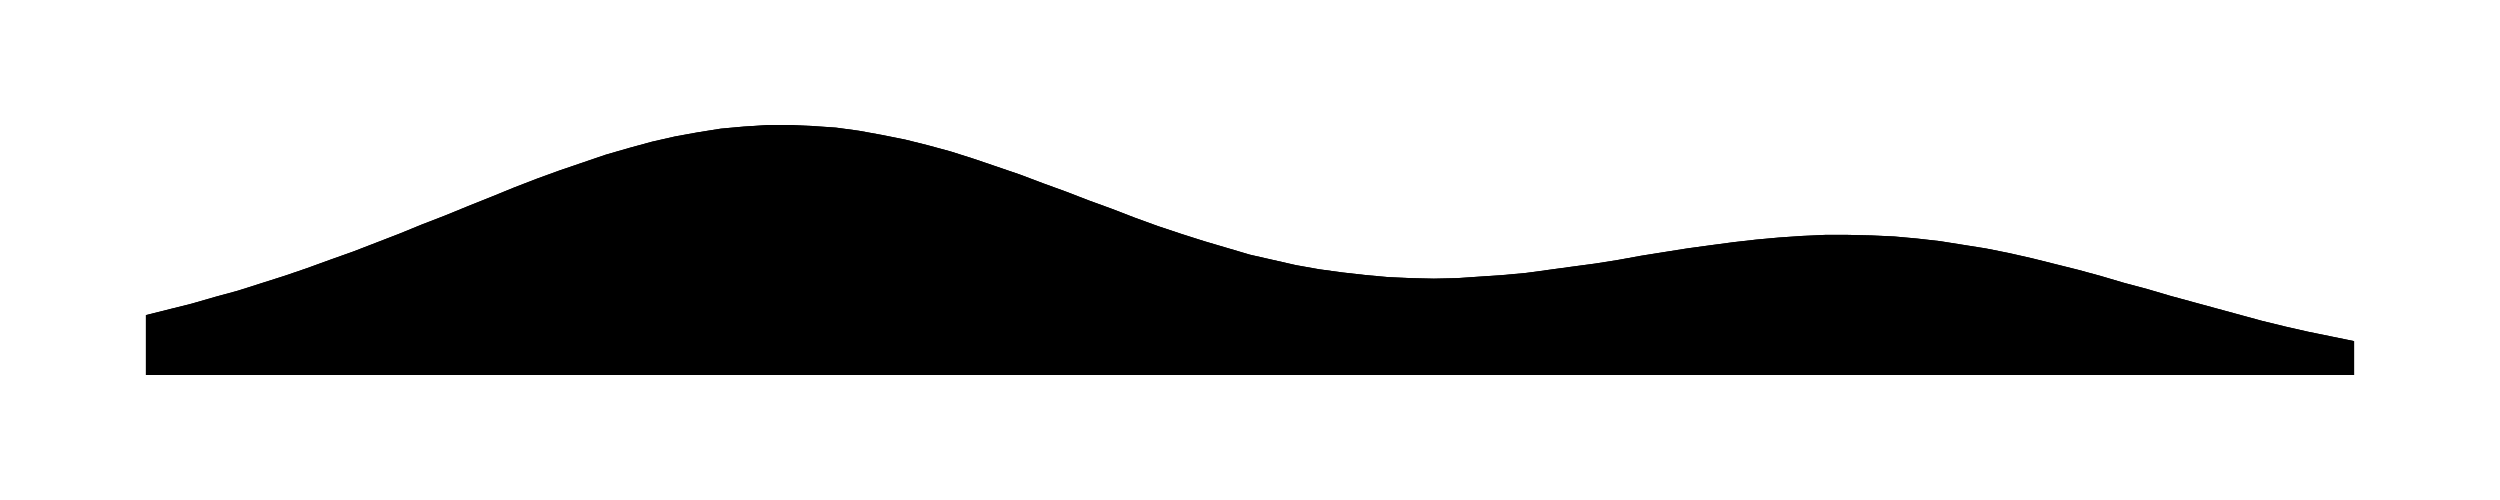
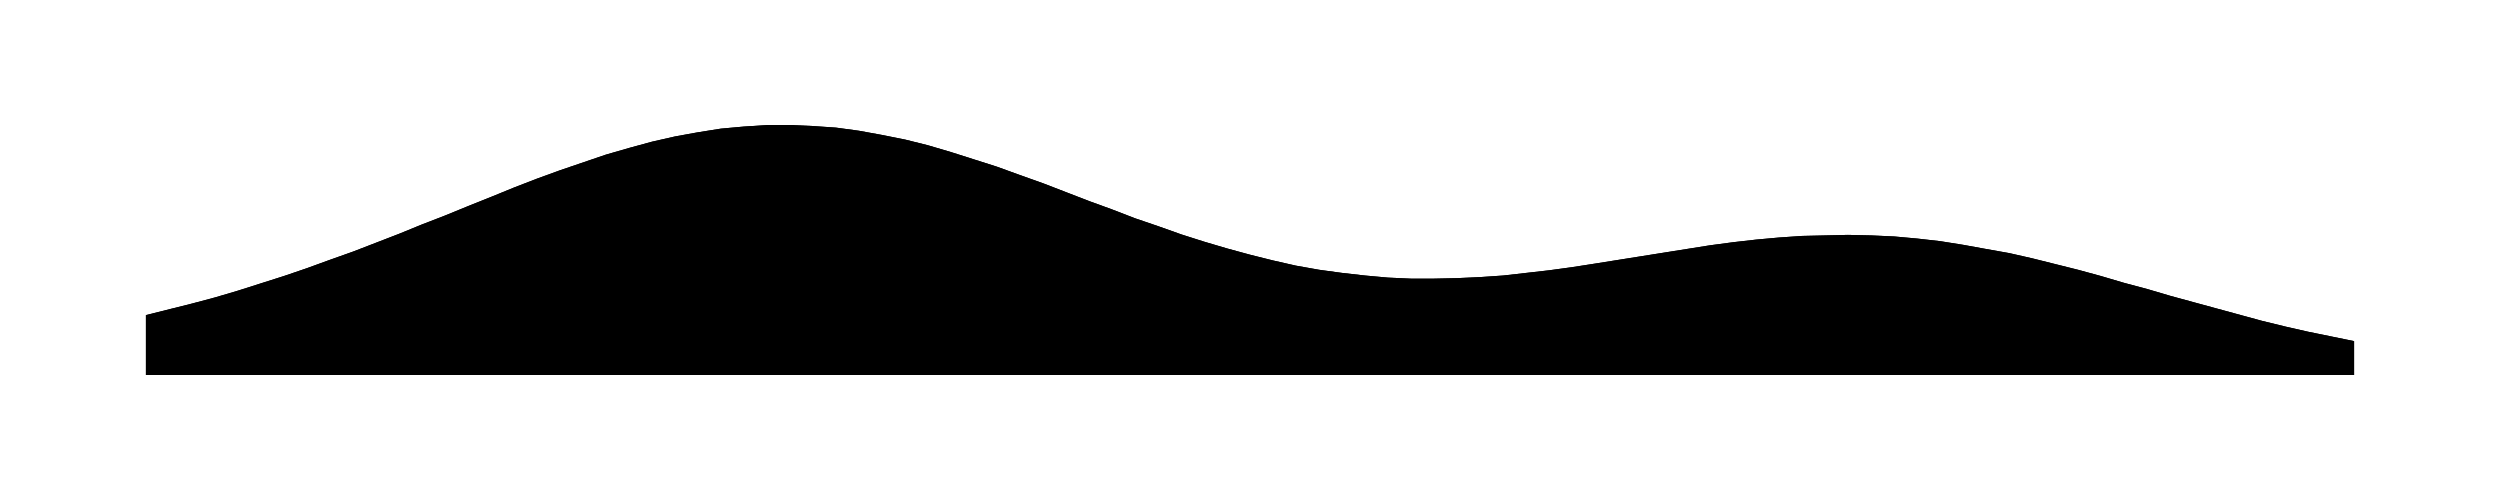
<svg xmlns="http://www.w3.org/2000/svg" viewBox="0 0 480 96">
-   <path id="a" d="M28.0 60.5L32.4 59.4L36.8 58.3L41.3 57.0L45.7 55.8L50.1 54.4L54.5 53.0L58.9 51.5L63.3 49.9L67.8 48.3L72.2 46.6L76.6 44.9L81.0 43.1L85.4 41.4L89.8 39.6L94.3 37.8L98.7 36.0L103.1 34.3L107.5 32.7L111.9 31.2L116.3 29.7L120.8 28.4L125.2 27.2L129.6 26.2L134.0 25.4L138.4 24.7L142.8 24.3L147.3 24.0L151.7 24.0L156.1 24.2L160.5 24.5L164.9 25.1L169.3 25.9L173.8 26.8L178.2 27.9L182.6 29.1L187.0 30.5L191.4 32.0L195.8 33.5L200.3 35.2L204.7 36.8L209.1 38.5L213.5 40.1L217.9 41.8L222.3 43.4L226.8 44.9L231.2 46.3L235.6 47.6L240.0 48.9L244.4 49.9L248.8 50.9L253.3 51.7L257.7 52.3L262.1 52.8L266.5 53.2L270.9 53.4L275.3 53.5L279.8 53.4L284.2 53.1L288.6 52.8L293.0 52.4L297.4 51.8L301.8 51.2L306.3 50.6L310.7 49.9L315.1 49.1L319.5 48.4L323.9 47.7L328.3 47.1L332.8 46.5L337.2 46.0L341.6 45.6L346.0 45.3L350.4 45.1L354.8 45.1L359.3 45.2L363.7 45.4L368.1 45.8L372.5 46.3L376.9 47.0L381.3 47.7L385.8 48.6L390.2 49.6L394.6 50.7L399.0 51.8L403.4 53.0L407.8 54.3L412.3 55.5L416.7 56.8L421.1 58.0L425.5 59.2L429.9 60.4L434.3 61.6L438.8 62.7L443.2 63.7L447.6 64.6L452.0 65.5V72H28.0Z" />
-   <path id="t" d="M28.0 60.5L32.4 59.4L36.8 58.3L41.3 57.0L45.7 55.8L50.1 54.4L54.5 53.0L58.9 51.5L63.3 49.9L67.8 48.3L72.2 46.6L76.6 44.9L81.0 43.1L85.4 41.4L89.8 39.6L94.3 37.8L98.7 36.0L103.1 34.3L107.5 32.7L111.9 31.2L116.3 29.7L120.8 28.4L125.2 27.2L129.6 26.2L134.0 25.4L138.4 24.7L142.8 24.3L147.3 24.0L151.7 24.0L156.1 24.2L160.5 24.5L164.9 25.1L169.3 25.9L173.8 26.8L178.2 27.9L182.6 29.1L187.0 30.5L191.4 32.0L195.8 33.5L200.3 35.2L204.7 36.8L209.1 38.5L213.5 40.1L217.9 41.8L222.3 43.4L226.8 44.9L231.2 46.3L235.6 47.6L240.0 48.9L244.4 49.9L248.8 50.9L253.3 51.7L257.7 52.3L262.1 52.8L266.5 53.2L270.9 53.4L275.3 53.5L279.8 53.4L284.2 53.1L288.6 52.8L293.0 52.4L297.4 51.8L301.8 51.2L306.3 50.6L310.7 49.9L315.1 49.1L319.5 48.4L323.9 47.7L328.3 47.1L332.8 46.5L337.2 46.0L341.6 45.6L346.0 45.3L350.4 45.1L354.8 45.1L359.3 45.2L363.7 45.4L368.1 45.8L372.5 46.3L376.9 47.0L381.3 47.7L385.8 48.6L390.2 49.6L394.6 50.7L399.0 51.8L403.4 53.0L407.8 54.3L412.3 55.5L416.7 56.8L421.1 58.0L425.5 59.2L429.9 60.4L434.3 61.6L438.8 62.7L443.2 63.7L447.6 64.6L452.0 65.5" />
+   <path id="a" d="M28.0 60.5L32.4 59.4L36.8 58.3L41.3 57.1L45.7 55.8L50.1 54.4L54.5 53.0L58.9 51.5L63.3 49.9L67.8 48.3L72.2 46.6L76.6 44.9L81.0 43.1L85.4 41.4L89.8 39.6L94.3 37.8L98.7 36.0L103.1 34.3L107.5 32.7L111.9 31.2L116.3 29.7L120.8 28.4L125.2 27.2L129.6 26.2L134.0 25.4L138.4 24.7L142.8 24.3L147.3 24.0L151.7 24.0L156.1 24.2L160.5 24.5L164.9 25.1L169.3 25.9L173.8 26.8L178.2 27.9L182.6 29.2L187.0 30.6L191.4 32.0L195.8 33.6L200.3 35.2L204.7 36.9L209.1 38.6L213.5 40.2L217.9 41.9L222.3 43.4L226.8 45.0L231.2 46.4L235.6 47.7L240.0 48.9L244.4 50.0L248.8 51.0L253.3 51.8L257.7 52.4L262.1 52.9L266.5 53.3L270.9 53.5L275.3 53.5L279.8 53.4L284.2 53.2L288.6 52.9L293.0 52.4L297.4 51.9L301.8 51.3L306.3 50.6L310.7 49.9L315.1 49.2L319.5 48.5L323.9 47.8L328.3 47.1L332.8 46.5L337.2 46.0L341.6 45.6L346.0 45.3L350.4 45.2L354.8 45.1L359.3 45.2L363.7 45.4L368.1 45.8L372.5 46.3L376.9 47.0L381.3 47.8L385.8 48.6L390.2 49.6L394.6 50.7L399.0 51.8L403.4 53.0L407.8 54.3L412.3 55.5L416.7 56.8L421.1 58.0L425.5 59.2L429.9 60.4L434.3 61.6L438.8 62.7L443.2 63.7L447.6 64.6L452.0 65.5V72H28.0Z" />
+   <path id="t" d="M28.0 60.5L32.4 59.4L36.8 58.3L41.3 57.1L45.7 55.8L50.1 54.4L54.5 53.0L58.9 51.5L63.3 49.9L67.8 48.3L72.2 46.6L76.6 44.9L81.0 43.1L85.4 41.4L89.8 39.6L94.3 37.8L98.7 36.0L103.1 34.3L107.5 32.7L111.9 31.2L116.3 29.7L120.8 28.4L125.2 27.2L129.6 26.2L134.0 25.4L138.4 24.7L142.8 24.3L147.3 24.0L151.7 24.0L156.1 24.2L160.5 24.5L164.9 25.1L169.3 25.9L173.8 26.8L178.2 27.9L182.6 29.2L187.0 30.6L191.4 32.0L195.8 33.6L200.3 35.2L204.7 36.9L209.1 38.6L213.5 40.2L217.9 41.9L222.3 43.4L226.8 45.0L231.2 46.4L235.6 47.7L240.0 48.9L244.4 50.0L248.8 51.0L253.3 51.8L257.7 52.4L262.1 52.9L266.5 53.3L270.9 53.5L275.3 53.5L279.8 53.4L284.2 53.2L288.6 52.9L293.0 52.4L297.4 51.9L301.8 51.3L306.3 50.6L310.7 49.9L315.1 49.2L319.5 48.5L323.9 47.8L328.3 47.1L332.8 46.5L337.2 46.0L341.6 45.6L346.0 45.3L350.4 45.2L354.8 45.1L359.3 45.2L363.7 45.4L368.1 45.8L372.5 46.3L376.9 47.0L381.3 47.8L385.8 48.6L390.2 49.6L394.6 50.7L399.0 51.8L403.4 53.0L407.8 54.3L412.3 55.5L416.7 56.8L421.1 58.0L425.5 59.2L429.9 60.4L434.3 61.6L438.8 62.7L443.2 63.7L447.6 64.6L452.0 65.5" />
</svg>
